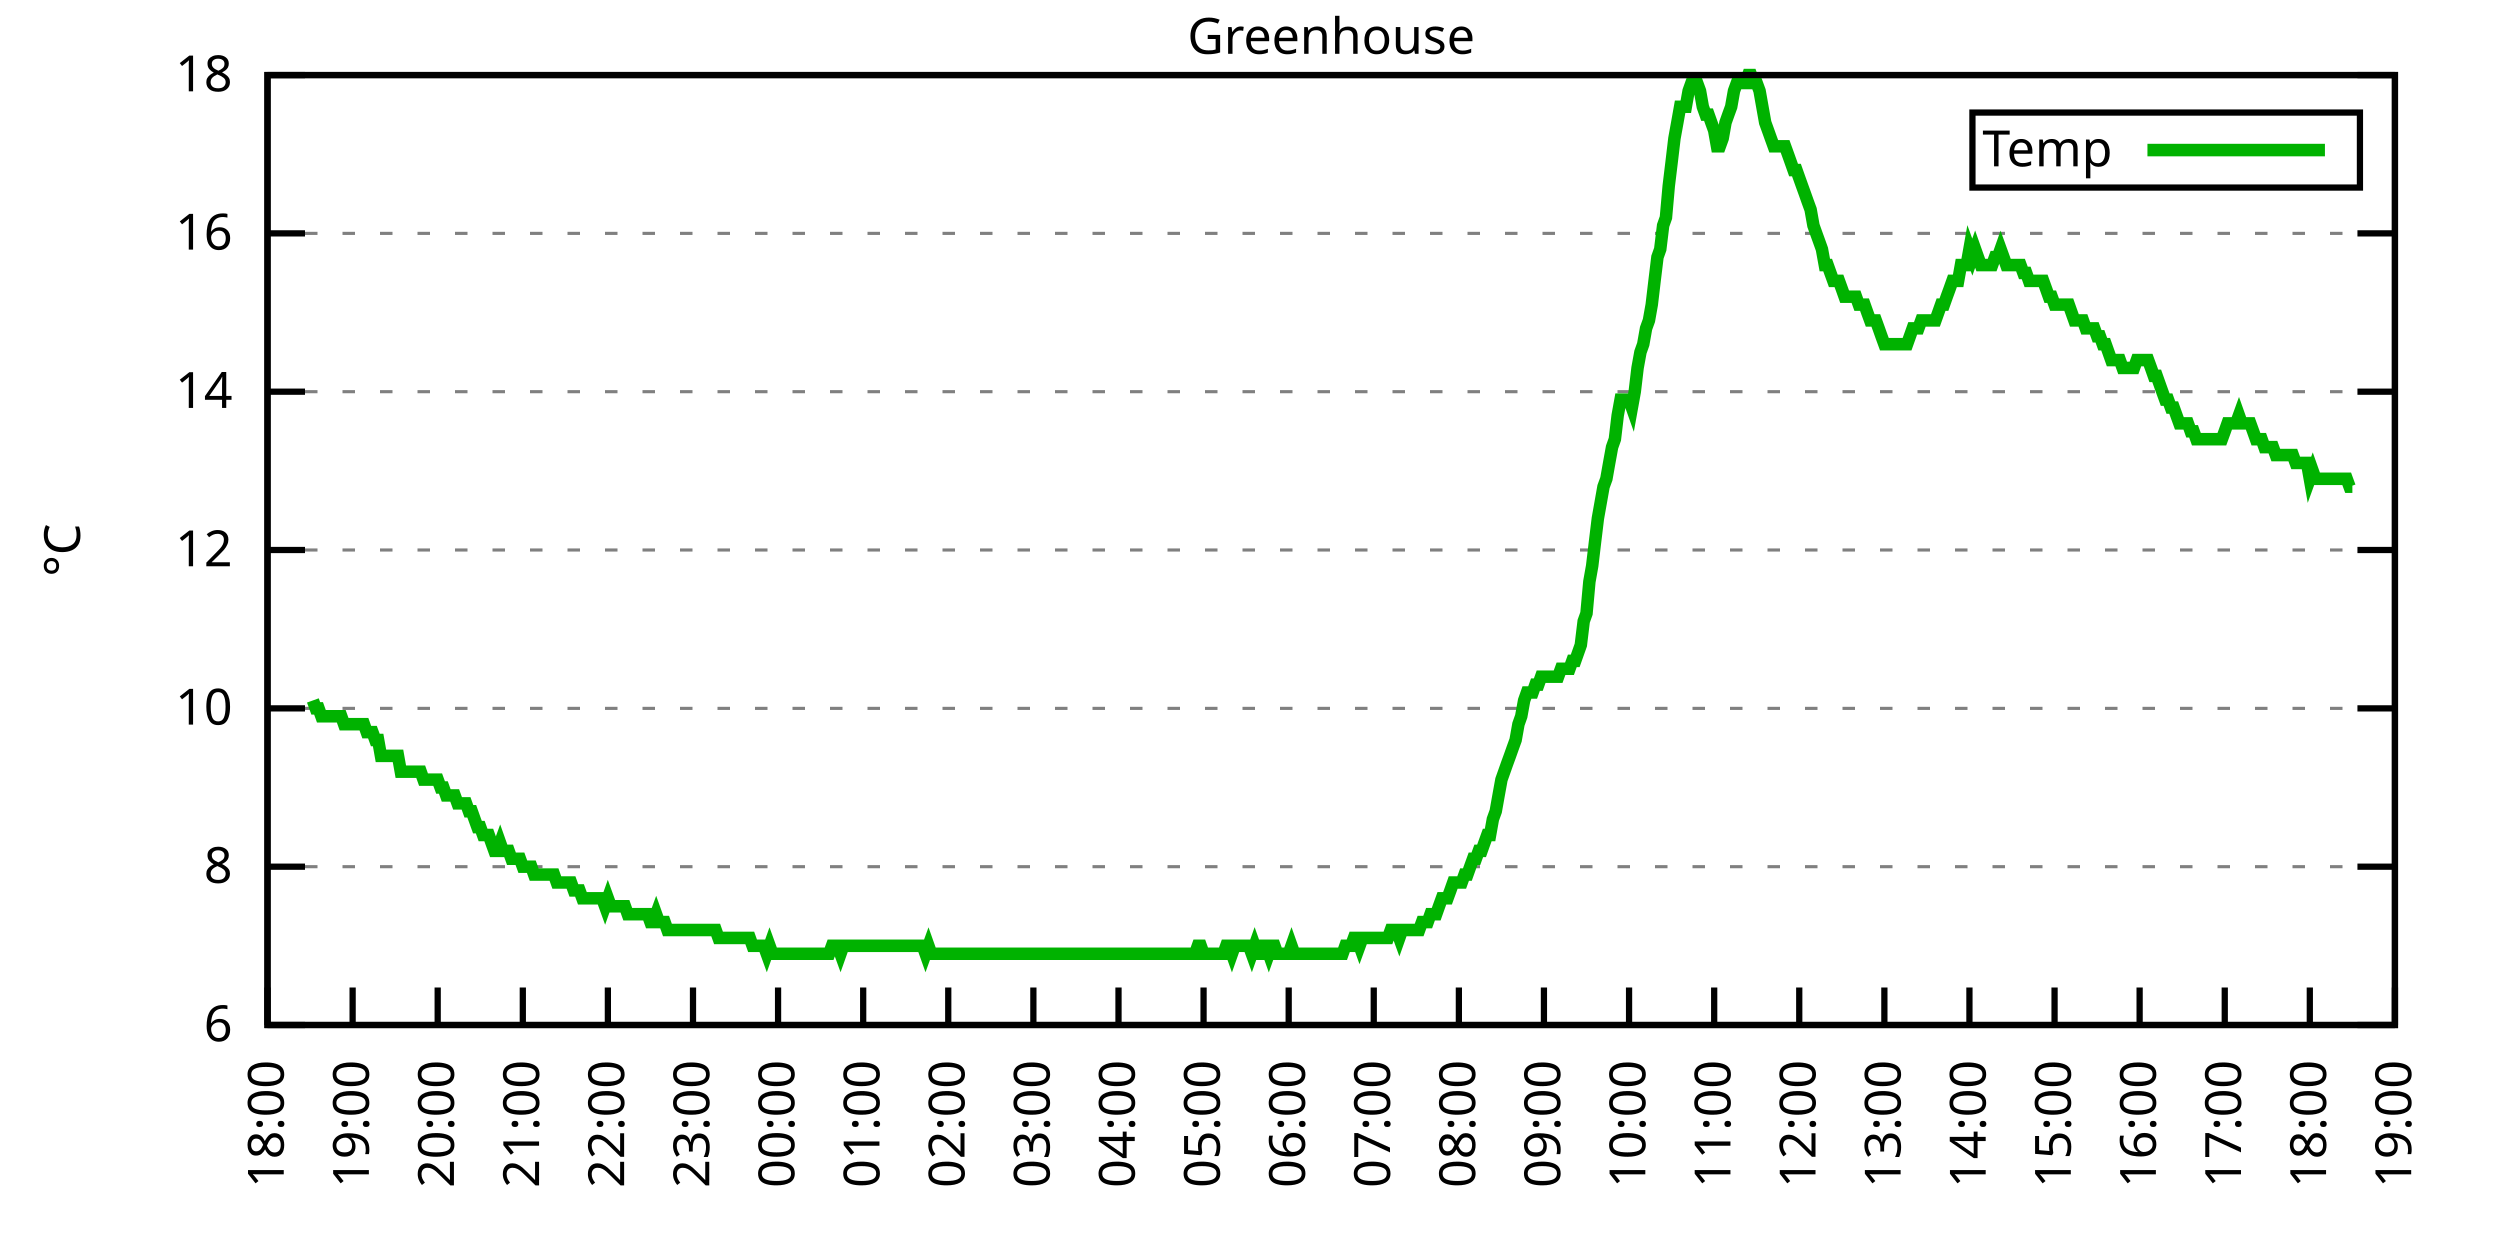
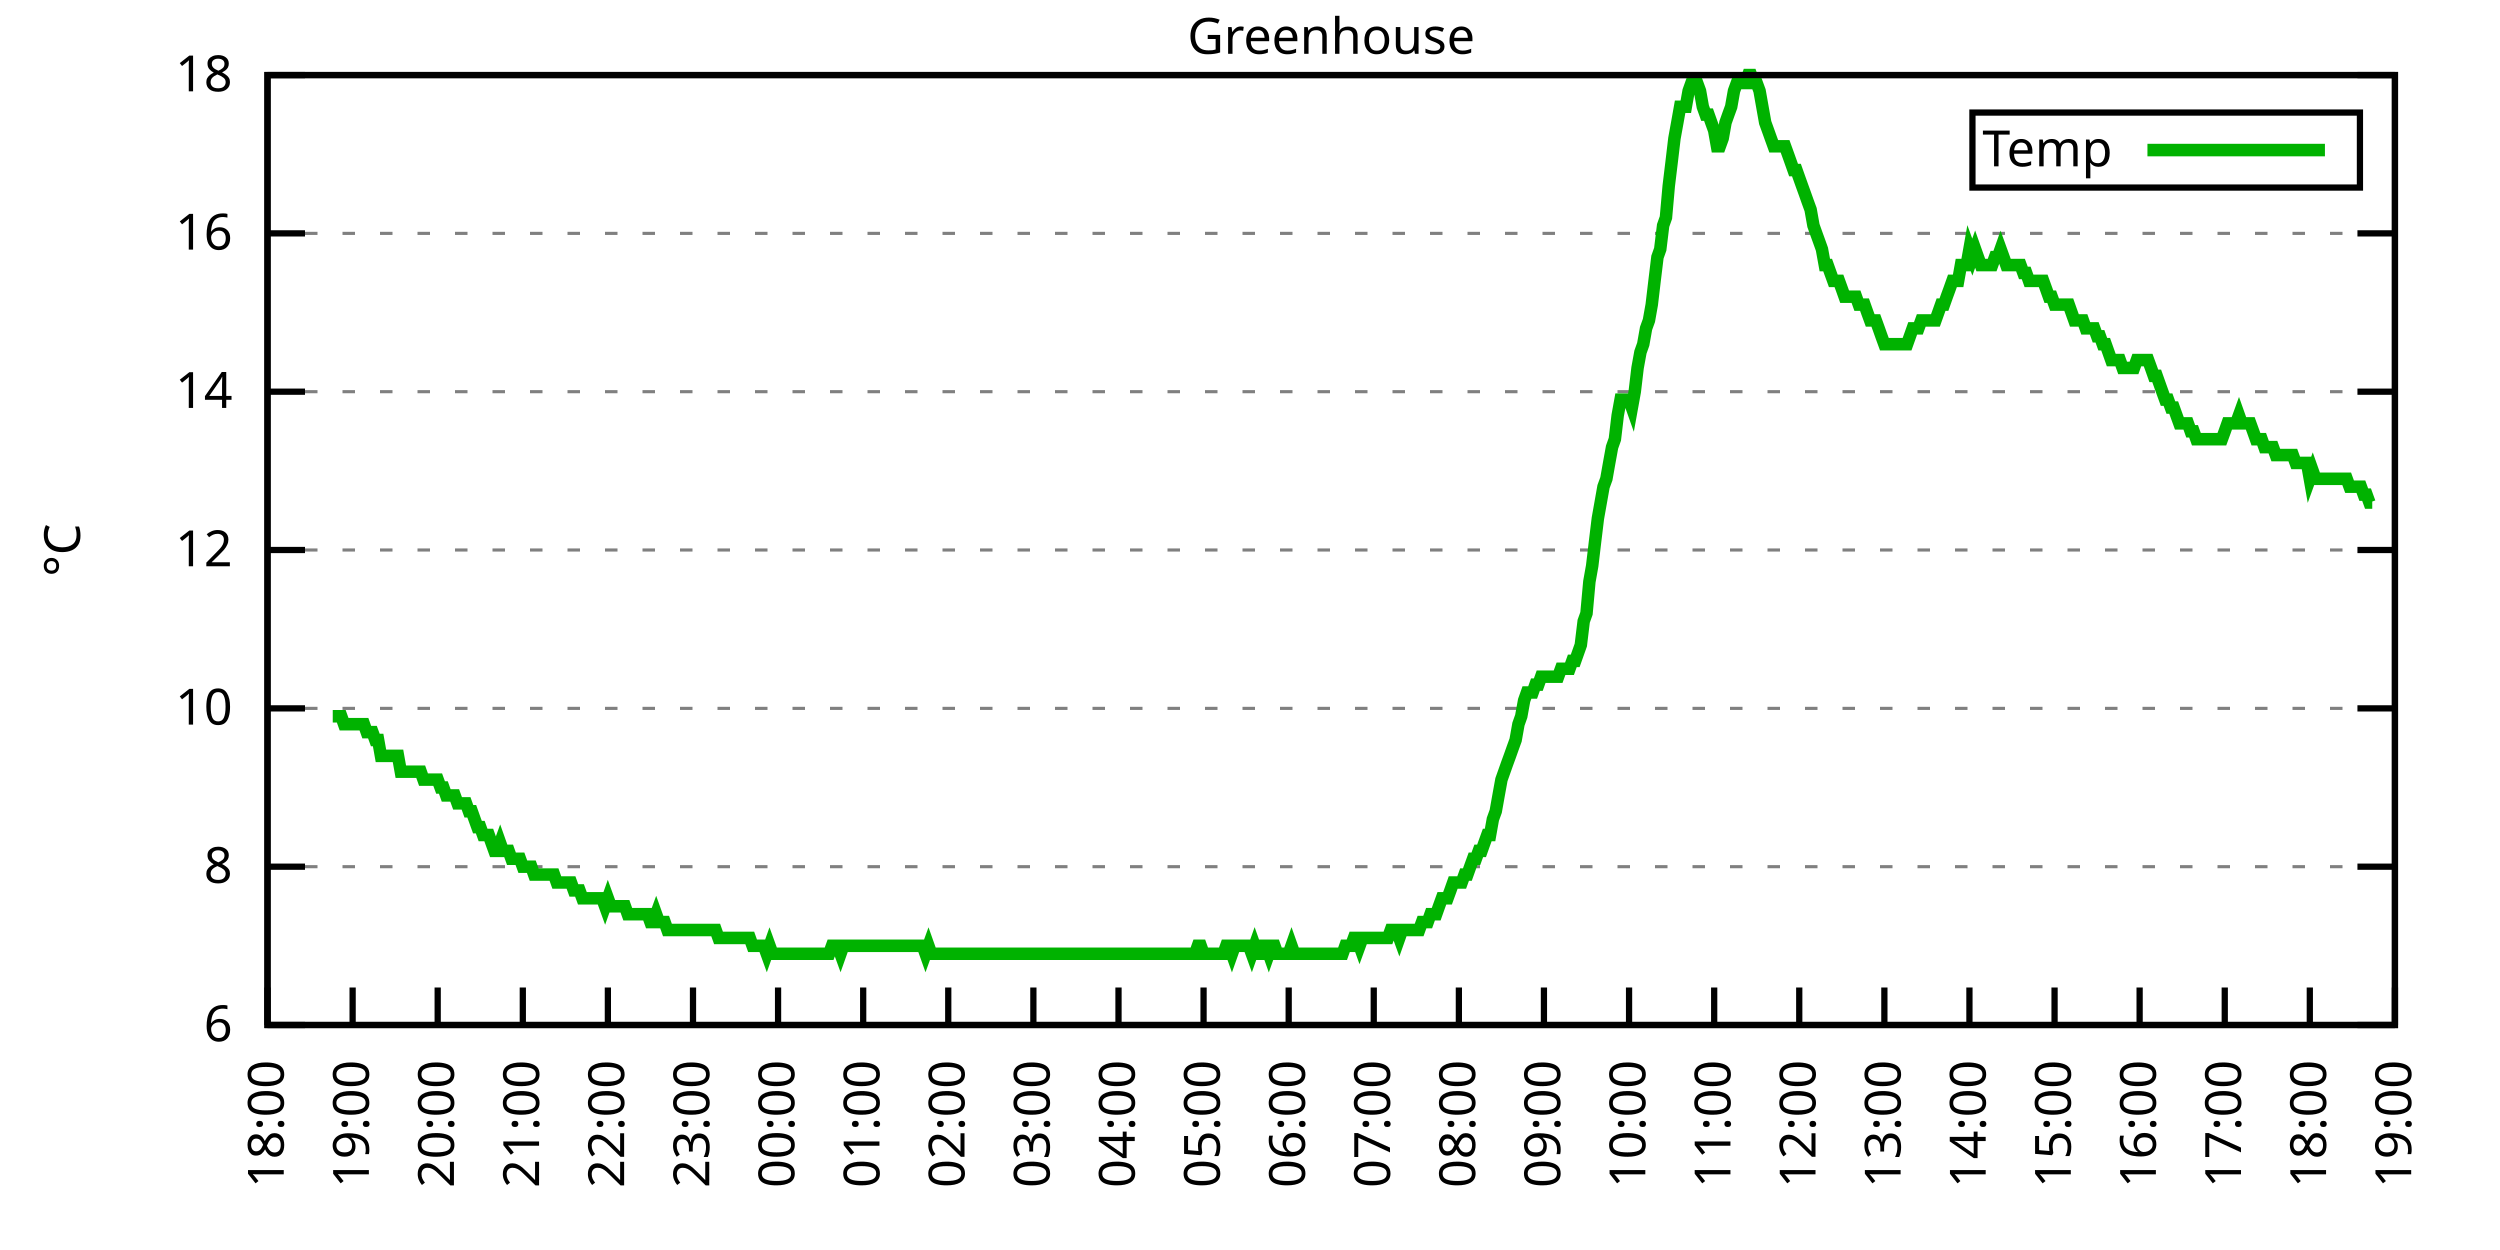
<svg xmlns="http://www.w3.org/2000/svg" xmlns:xlink="http://www.w3.org/1999/xlink" width="400" height="200" viewBox="0 0 400 200">
  <g id="gnuplot_canvas">
    <rect x="0" y="0" width="400" height="200" fill="none" />
    <defs>
      <circle id="gpDot" r="0.5" stroke-width="0.5" stroke="currentColor" />
      <path id="gpPt0" stroke-width="0.333" stroke="currentColor" d="M-1,0 h2 M0,-1 v2" />
      <path id="gpPt1" stroke-width="0.333" stroke="currentColor" d="M-1,-1 L1,1 M1,-1 L-1,1" />
      <path id="gpPt2" stroke-width="0.333" stroke="currentColor" d="M-1,0 L1,0 M0,-1 L0,1 M-1,-1 L1,1 M-1,1 L1,-1" />
      <rect id="gpPt3" stroke-width="0.333" stroke="currentColor" x="-1" y="-1" width="2" height="2" />
      <rect id="gpPt4" stroke-width="0.333" stroke="currentColor" fill="currentColor" x="-1" y="-1" width="2" height="2" />
      <circle id="gpPt5" stroke-width="0.333" stroke="currentColor" cx="0" cy="0" r="1" />
      <use xlink:href="#gpPt5" id="gpPt6" fill="currentColor" stroke="none" />
      <path id="gpPt7" stroke-width="0.333" stroke="currentColor" d="M0,-1.33 L-1.33,0.67 L1.33,0.67 z" />
      <use xlink:href="#gpPt7" id="gpPt8" fill="currentColor" stroke="none" />
      <use xlink:href="#gpPt7" id="gpPt9" stroke="currentColor" transform="rotate(180)" />
      <use xlink:href="#gpPt9" id="gpPt10" fill="currentColor" stroke="none" />
      <use xlink:href="#gpPt3" id="gpPt11" stroke="currentColor" transform="rotate(45)" />
      <use xlink:href="#gpPt11" id="gpPt12" fill="currentColor" stroke="none" />
      <path id="gpPt13" stroke-width="0.333" stroke="currentColor" d="M0,1.330 L1.265,0.411 L0.782,-1.067 L-0.782,-1.076 L-1.265,0.411 z" />
      <use xlink:href="#gpPt13" id="gpPt14" fill="currentColor" stroke="none" />
      <filter id="textbox" filterUnits="objectBoundingBox" x="0" y="0" height="1" width="1">
        <feFlood flood-color="white" flood-opacity="1" result="bgnd" />
        <feComposite in="SourceGraphic" in2="bgnd" operator="atop" />
      </filter>
      <filter id="greybox" filterUnits="objectBoundingBox" x="0" y="0" height="1" width="1">
        <feFlood flood-color="lightgrey" flood-opacity="1" result="grey" />
        <feComposite in="SourceGraphic" in2="grey" operator="atop" />
      </filter>
    </defs>
    <g fill="none" color="white" stroke="currentColor" stroke-width="1.00" stroke-linecap="butt" stroke-linejoin="miter">
</g>
    <g fill="none" color="black" stroke="currentColor" stroke-width="1.00" stroke-linecap="butt" stroke-linejoin="miter">
      <g stroke="none" shape-rendering="crispEdges">
        <polygon fill="rgb(255, 255, 255)" points="42.80,164.00 383.18,164.00 383.18,12.02 42.80,12.02 " />
      </g>
    </g>
    <g fill="none" color="black" stroke="currentColor" stroke-width="1.00" stroke-linecap="butt" stroke-linejoin="miter">
</g>
    <g fill="none" color="black" stroke="black" stroke-width="0.50" stroke-linecap="butt" stroke-linejoin="miter">
</g>
    <g fill="none" color="gray" stroke="currentColor" stroke-width="0.50" stroke-linecap="butt" stroke-linejoin="miter">
      <path stroke="gray" stroke-dasharray="2,4" class="gridline" d="M42.80,164.00 L383.19,164.00  " />
    </g>
    <g fill="none" color="gray" stroke="gray" stroke-width="1.00" stroke-linecap="butt" stroke-linejoin="miter">
</g>
    <g fill="none" color="black" stroke="currentColor" stroke-width="1.00" stroke-linecap="butt" stroke-linejoin="miter">
      <path stroke="black" d="M42.80,164.00 L48.80,164.00 M383.19,164.00 L377.19,164.00  " />
      <g transform="translate(37.20,166.60)" stroke="none" fill="black" font-family="Sans" font-size="8.00" text-anchor="end">
        <text>
          <tspan font-family="Sans"> 6</tspan>
        </text>
      </g>
    </g>
    <g fill="none" color="black" stroke="currentColor" stroke-width="1.00" stroke-linecap="butt" stroke-linejoin="miter">
</g>
    <g fill="none" color="black" stroke="black" stroke-width="0.50" stroke-linecap="butt" stroke-linejoin="miter">
</g>
    <g fill="none" color="gray" stroke="currentColor" stroke-width="0.50" stroke-linecap="butt" stroke-linejoin="miter">
      <path stroke="gray" stroke-dasharray="2,4" class="gridline" d="M42.80,138.67 L383.19,138.67  " />
    </g>
    <g fill="none" color="gray" stroke="gray" stroke-width="1.00" stroke-linecap="butt" stroke-linejoin="miter">
</g>
    <g fill="none" color="black" stroke="currentColor" stroke-width="1.00" stroke-linecap="butt" stroke-linejoin="miter">
      <path stroke="black" d="M42.80,138.67 L48.80,138.67 M383.19,138.67 L377.19,138.67  " />
      <g transform="translate(37.20,141.27)" stroke="none" fill="black" font-family="Sans" font-size="8.00" text-anchor="end">
        <text>
          <tspan font-family="Sans"> 8</tspan>
        </text>
      </g>
    </g>
    <g fill="none" color="black" stroke="currentColor" stroke-width="1.00" stroke-linecap="butt" stroke-linejoin="miter">
</g>
    <g fill="none" color="black" stroke="black" stroke-width="0.50" stroke-linecap="butt" stroke-linejoin="miter">
</g>
    <g fill="none" color="gray" stroke="currentColor" stroke-width="0.50" stroke-linecap="butt" stroke-linejoin="miter">
      <path stroke="gray" stroke-dasharray="2,4" class="gridline" d="M42.80,113.34 L383.19,113.34  " />
    </g>
    <g fill="none" color="gray" stroke="gray" stroke-width="1.00" stroke-linecap="butt" stroke-linejoin="miter">
</g>
    <g fill="none" color="black" stroke="currentColor" stroke-width="1.00" stroke-linecap="butt" stroke-linejoin="miter">
      <path stroke="black" d="M42.80,113.34 L48.80,113.34 M383.19,113.34 L377.19,113.34  " />
      <g transform="translate(37.20,115.94)" stroke="none" fill="black" font-family="Sans" font-size="8.00" text-anchor="end">
        <text>
          <tspan font-family="Sans"> 10</tspan>
        </text>
      </g>
    </g>
    <g fill="none" color="black" stroke="currentColor" stroke-width="1.00" stroke-linecap="butt" stroke-linejoin="miter">
</g>
    <g fill="none" color="black" stroke="black" stroke-width="0.50" stroke-linecap="butt" stroke-linejoin="miter">
</g>
    <g fill="none" color="gray" stroke="currentColor" stroke-width="0.50" stroke-linecap="butt" stroke-linejoin="miter">
      <path stroke="gray" stroke-dasharray="2,4" class="gridline" d="M42.80,88.00 L383.19,88.00  " />
    </g>
    <g fill="none" color="gray" stroke="gray" stroke-width="1.00" stroke-linecap="butt" stroke-linejoin="miter">
</g>
    <g fill="none" color="black" stroke="currentColor" stroke-width="1.00" stroke-linecap="butt" stroke-linejoin="miter">
      <path stroke="black" d="M42.80,88.00 L48.80,88.00 M383.19,88.00 L377.19,88.00  " />
      <g transform="translate(37.20,90.60)" stroke="none" fill="black" font-family="Sans" font-size="8.00" text-anchor="end">
        <text>
          <tspan font-family="Sans"> 12</tspan>
        </text>
      </g>
    </g>
    <g fill="none" color="black" stroke="currentColor" stroke-width="1.00" stroke-linecap="butt" stroke-linejoin="miter">
</g>
    <g fill="none" color="black" stroke="black" stroke-width="0.50" stroke-linecap="butt" stroke-linejoin="miter">
</g>
    <g fill="none" color="gray" stroke="currentColor" stroke-width="0.50" stroke-linecap="butt" stroke-linejoin="miter">
      <path stroke="gray" stroke-dasharray="2,4" class="gridline" d="M42.80,62.67 L383.19,62.67  " />
    </g>
    <g fill="none" color="gray" stroke="gray" stroke-width="1.00" stroke-linecap="butt" stroke-linejoin="miter">
</g>
    <g fill="none" color="black" stroke="currentColor" stroke-width="1.00" stroke-linecap="butt" stroke-linejoin="miter">
      <path stroke="black" d="M42.80,62.67 L48.80,62.67 M383.19,62.67 L377.19,62.67  " />
      <g transform="translate(37.20,65.27)" stroke="none" fill="black" font-family="Sans" font-size="8.00" text-anchor="end">
        <text>
          <tspan font-family="Sans"> 14</tspan>
        </text>
      </g>
    </g>
    <g fill="none" color="black" stroke="currentColor" stroke-width="1.00" stroke-linecap="butt" stroke-linejoin="miter">
</g>
    <g fill="none" color="black" stroke="black" stroke-width="0.50" stroke-linecap="butt" stroke-linejoin="miter">
</g>
    <g fill="none" color="gray" stroke="currentColor" stroke-width="0.50" stroke-linecap="butt" stroke-linejoin="miter">
      <path stroke="gray" stroke-dasharray="2,4" class="gridline" d="M42.80,37.34 L383.19,37.34  " />
    </g>
    <g fill="none" color="gray" stroke="gray" stroke-width="1.00" stroke-linecap="butt" stroke-linejoin="miter">
</g>
    <g fill="none" color="black" stroke="currentColor" stroke-width="1.00" stroke-linecap="butt" stroke-linejoin="miter">
      <path stroke="black" d="M42.80,37.34 L48.80,37.34 M383.19,37.34 L377.19,37.34  " />
      <g transform="translate(37.20,39.94)" stroke="none" fill="black" font-family="Sans" font-size="8.00" text-anchor="end">
        <text>
          <tspan font-family="Sans"> 16</tspan>
        </text>
      </g>
    </g>
    <g fill="none" color="black" stroke="currentColor" stroke-width="1.00" stroke-linecap="butt" stroke-linejoin="miter">
</g>
    <g fill="none" color="black" stroke="black" stroke-width="0.50" stroke-linecap="butt" stroke-linejoin="miter">
</g>
    <g fill="none" color="gray" stroke="currentColor" stroke-width="0.50" stroke-linecap="butt" stroke-linejoin="miter">
      <path stroke="gray" stroke-dasharray="2,4" class="gridline" d="M42.80,12.01 L383.19,12.01  " />
    </g>
    <g fill="none" color="gray" stroke="gray" stroke-width="1.00" stroke-linecap="butt" stroke-linejoin="miter">
</g>
    <g fill="none" color="black" stroke="currentColor" stroke-width="1.00" stroke-linecap="butt" stroke-linejoin="miter">
      <path stroke="black" d="M42.80,12.01 L48.80,12.01 M383.19,12.01 L377.19,12.01  " />
      <g transform="translate(37.20,14.61)" stroke="none" fill="black" font-family="Sans" font-size="8.00" text-anchor="end">
        <text>
          <tspan font-family="Sans"> 18</tspan>
        </text>
      </g>
    </g>
    <g fill="none" color="black" stroke="currentColor" stroke-width="1.00" stroke-linecap="butt" stroke-linejoin="miter">
      <path stroke="black" d="M42.80,164.00 L42.80,158.00  " />
      <g transform="translate(45.40,169.60) rotate(270.00)" stroke="none" fill="black" font-family="Sans" font-size="8.00" text-anchor="end">
        <text>
          <tspan font-family="Sans">18:00</tspan>
        </text>
      </g>
    </g>
    <g fill="none" color="black" stroke="currentColor" stroke-width="1.00" stroke-linecap="butt" stroke-linejoin="miter">
      <path stroke="black" d="M56.42,164.00 L56.42,158.00  " />
      <g transform="translate(59.02,169.60) rotate(270.00)" stroke="none" fill="black" font-family="Sans" font-size="8.00" text-anchor="end">
        <text>
          <tspan font-family="Sans">19:00</tspan>
        </text>
      </g>
    </g>
    <g fill="none" color="black" stroke="currentColor" stroke-width="1.00" stroke-linecap="butt" stroke-linejoin="miter">
      <path stroke="black" d="M70.03,164.00 L70.03,158.00  " />
      <g transform="translate(72.63,169.60) rotate(270.00)" stroke="none" fill="black" font-family="Sans" font-size="8.00" text-anchor="end">
        <text>
          <tspan font-family="Sans">20:00</tspan>
        </text>
      </g>
    </g>
    <g fill="none" color="black" stroke="currentColor" stroke-width="1.00" stroke-linecap="butt" stroke-linejoin="miter">
      <path stroke="black" d="M83.65,164.00 L83.65,158.00  " />
      <g transform="translate(86.25,169.60) rotate(270.00)" stroke="none" fill="black" font-family="Sans" font-size="8.00" text-anchor="end">
        <text>
          <tspan font-family="Sans">21:00</tspan>
        </text>
      </g>
    </g>
    <g fill="none" color="black" stroke="currentColor" stroke-width="1.00" stroke-linecap="butt" stroke-linejoin="miter">
      <path stroke="black" d="M97.26,164.00 L97.26,158.00  " />
      <g transform="translate(99.86,169.60) rotate(270.00)" stroke="none" fill="black" font-family="Sans" font-size="8.00" text-anchor="end">
        <text>
          <tspan font-family="Sans">22:00</tspan>
        </text>
      </g>
    </g>
    <g fill="none" color="black" stroke="currentColor" stroke-width="1.00" stroke-linecap="butt" stroke-linejoin="miter">
      <path stroke="black" d="M110.88,164.00 L110.88,158.00  " />
      <g transform="translate(113.48,169.60) rotate(270.00)" stroke="none" fill="black" font-family="Sans" font-size="8.00" text-anchor="end">
        <text>
          <tspan font-family="Sans">23:00</tspan>
        </text>
      </g>
    </g>
    <g fill="none" color="black" stroke="currentColor" stroke-width="1.00" stroke-linecap="butt" stroke-linejoin="miter">
      <path stroke="black" d="M124.49,164.00 L124.49,158.00  " />
      <g transform="translate(127.09,169.60) rotate(270.00)" stroke="none" fill="black" font-family="Sans" font-size="8.00" text-anchor="end">
        <text>
          <tspan font-family="Sans">00:00</tspan>
        </text>
      </g>
    </g>
    <g fill="none" color="black" stroke="currentColor" stroke-width="1.00" stroke-linecap="butt" stroke-linejoin="miter">
      <path stroke="black" d="M138.11,164.00 L138.11,158.00  " />
      <g transform="translate(140.71,169.60) rotate(270.00)" stroke="none" fill="black" font-family="Sans" font-size="8.00" text-anchor="end">
        <text>
          <tspan font-family="Sans">01:00</tspan>
        </text>
      </g>
    </g>
    <g fill="none" color="black" stroke="currentColor" stroke-width="1.00" stroke-linecap="butt" stroke-linejoin="miter">
      <path stroke="black" d="M151.72,164.00 L151.72,158.00  " />
      <g transform="translate(154.32,169.60) rotate(270.00)" stroke="none" fill="black" font-family="Sans" font-size="8.00" text-anchor="end">
        <text>
          <tspan font-family="Sans">02:00</tspan>
        </text>
      </g>
    </g>
    <g fill="none" color="black" stroke="currentColor" stroke-width="1.00" stroke-linecap="butt" stroke-linejoin="miter">
      <path stroke="black" d="M165.34,164.00 L165.34,158.00  " />
      <g transform="translate(167.94,169.60) rotate(270.00)" stroke="none" fill="black" font-family="Sans" font-size="8.00" text-anchor="end">
        <text>
          <tspan font-family="Sans">03:00</tspan>
        </text>
      </g>
    </g>
    <g fill="none" color="black" stroke="currentColor" stroke-width="1.00" stroke-linecap="butt" stroke-linejoin="miter">
      <path stroke="black" d="M178.96,164.00 L178.96,158.00  " />
      <g transform="translate(181.56,169.60) rotate(270.00)" stroke="none" fill="black" font-family="Sans" font-size="8.00" text-anchor="end">
        <text>
          <tspan font-family="Sans">04:00</tspan>
        </text>
      </g>
    </g>
    <g fill="none" color="black" stroke="currentColor" stroke-width="1.00" stroke-linecap="butt" stroke-linejoin="miter">
      <path stroke="black" d="M192.57,164.00 L192.57,158.00  " />
      <g transform="translate(195.17,169.60) rotate(270.00)" stroke="none" fill="black" font-family="Sans" font-size="8.00" text-anchor="end">
        <text>
          <tspan font-family="Sans">05:00</tspan>
        </text>
      </g>
    </g>
    <g fill="none" color="black" stroke="currentColor" stroke-width="1.00" stroke-linecap="butt" stroke-linejoin="miter">
      <path stroke="black" d="M206.19,164.00 L206.19,158.00  " />
      <g transform="translate(208.79,169.60) rotate(270.00)" stroke="none" fill="black" font-family="Sans" font-size="8.00" text-anchor="end">
        <text>
          <tspan font-family="Sans">06:00</tspan>
        </text>
      </g>
    </g>
    <g fill="none" color="black" stroke="currentColor" stroke-width="1.00" stroke-linecap="butt" stroke-linejoin="miter">
      <path stroke="black" d="M219.80,164.00 L219.80,158.00  " />
      <g transform="translate(222.40,169.60) rotate(270.00)" stroke="none" fill="black" font-family="Sans" font-size="8.00" text-anchor="end">
        <text>
          <tspan font-family="Sans">07:00</tspan>
        </text>
      </g>
    </g>
    <g fill="none" color="black" stroke="currentColor" stroke-width="1.00" stroke-linecap="butt" stroke-linejoin="miter">
      <path stroke="black" d="M233.42,164.00 L233.42,158.00  " />
      <g transform="translate(236.02,169.60) rotate(270.00)" stroke="none" fill="black" font-family="Sans" font-size="8.00" text-anchor="end">
        <text>
          <tspan font-family="Sans">08:00</tspan>
        </text>
      </g>
    </g>
    <g fill="none" color="black" stroke="currentColor" stroke-width="1.00" stroke-linecap="butt" stroke-linejoin="miter">
      <path stroke="black" d="M247.03,164.00 L247.03,158.00  " />
      <g transform="translate(249.63,169.60) rotate(270.00)" stroke="none" fill="black" font-family="Sans" font-size="8.00" text-anchor="end">
        <text>
          <tspan font-family="Sans">09:00</tspan>
        </text>
      </g>
    </g>
    <g fill="none" color="black" stroke="currentColor" stroke-width="1.00" stroke-linecap="butt" stroke-linejoin="miter">
      <path stroke="black" d="M260.65,164.00 L260.65,158.00  " />
      <g transform="translate(263.25,169.60) rotate(270.00)" stroke="none" fill="black" font-family="Sans" font-size="8.00" text-anchor="end">
        <text>
          <tspan font-family="Sans">10:00</tspan>
        </text>
      </g>
    </g>
    <g fill="none" color="black" stroke="currentColor" stroke-width="1.00" stroke-linecap="butt" stroke-linejoin="miter">
      <path stroke="black" d="M274.27,164.00 L274.27,158.00  " />
      <g transform="translate(276.87,169.60) rotate(270.00)" stroke="none" fill="black" font-family="Sans" font-size="8.00" text-anchor="end">
        <text>
          <tspan font-family="Sans">11:00</tspan>
        </text>
      </g>
    </g>
    <g fill="none" color="black" stroke="currentColor" stroke-width="1.00" stroke-linecap="butt" stroke-linejoin="miter">
      <path stroke="black" d="M287.88,164.00 L287.88,158.00  " />
      <g transform="translate(290.48,169.60) rotate(270.00)" stroke="none" fill="black" font-family="Sans" font-size="8.00" text-anchor="end">
        <text>
          <tspan font-family="Sans">12:00</tspan>
        </text>
      </g>
    </g>
    <g fill="none" color="black" stroke="currentColor" stroke-width="1.00" stroke-linecap="butt" stroke-linejoin="miter">
      <path stroke="black" d="M301.50,164.00 L301.50,158.00  " />
      <g transform="translate(304.10,169.60) rotate(270.00)" stroke="none" fill="black" font-family="Sans" font-size="8.00" text-anchor="end">
        <text>
          <tspan font-family="Sans">13:00</tspan>
        </text>
      </g>
    </g>
    <g fill="none" color="black" stroke="currentColor" stroke-width="1.00" stroke-linecap="butt" stroke-linejoin="miter">
      <path stroke="black" d="M315.11,164.00 L315.11,158.00  " />
      <g transform="translate(317.71,169.60) rotate(270.00)" stroke="none" fill="black" font-family="Sans" font-size="8.00" text-anchor="end">
        <text>
          <tspan font-family="Sans">14:00</tspan>
        </text>
      </g>
    </g>
    <g fill="none" color="black" stroke="currentColor" stroke-width="1.00" stroke-linecap="butt" stroke-linejoin="miter">
      <path stroke="black" d="M328.73,164.00 L328.73,158.00  " />
      <g transform="translate(331.33,169.60) rotate(270.00)" stroke="none" fill="black" font-family="Sans" font-size="8.00" text-anchor="end">
        <text>
          <tspan font-family="Sans">15:00</tspan>
        </text>
      </g>
    </g>
    <g fill="none" color="black" stroke="currentColor" stroke-width="1.00" stroke-linecap="butt" stroke-linejoin="miter">
      <path stroke="black" d="M342.34,164.00 L342.34,158.00  " />
      <g transform="translate(344.94,169.60) rotate(270.00)" stroke="none" fill="black" font-family="Sans" font-size="8.00" text-anchor="end">
        <text>
          <tspan font-family="Sans">16:00</tspan>
        </text>
      </g>
    </g>
    <g fill="none" color="black" stroke="currentColor" stroke-width="1.00" stroke-linecap="butt" stroke-linejoin="miter">
      <path stroke="black" d="M355.96,164.00 L355.96,158.00  " />
      <g transform="translate(358.56,169.60) rotate(270.00)" stroke="none" fill="black" font-family="Sans" font-size="8.00" text-anchor="end">
        <text>
          <tspan font-family="Sans">17:00</tspan>
        </text>
      </g>
    </g>
    <g fill="none" color="black" stroke="currentColor" stroke-width="1.00" stroke-linecap="butt" stroke-linejoin="miter">
      <path stroke="black" d="M369.57,164.00 L369.57,158.00  " />
      <g transform="translate(372.17,169.60) rotate(270.00)" stroke="none" fill="black" font-family="Sans" font-size="8.00" text-anchor="end">
        <text>
          <tspan font-family="Sans">18:00</tspan>
        </text>
      </g>
    </g>
    <g fill="none" color="black" stroke="currentColor" stroke-width="1.00" stroke-linecap="butt" stroke-linejoin="miter">
      <path stroke="black" d="M383.19,164.00 L383.19,158.00  " />
      <g transform="translate(385.79,169.60) rotate(270.00)" stroke="none" fill="black" font-family="Sans" font-size="8.00" text-anchor="end">
        <text>
          <tspan font-family="Sans">19:00</tspan>
        </text>
      </g>
    </g>
    <g fill="none" color="black" stroke="currentColor" stroke-width="1.00" stroke-linecap="butt" stroke-linejoin="miter">
</g>
    <g fill="none" color="black" stroke="currentColor" stroke-width="1.00" stroke-linecap="butt" stroke-linejoin="miter">
      <path stroke="black" d="M42.80,12.01 L42.80,164.00 L383.19,164.00 L383.19,12.01 L42.80,12.01 Z  " />
    </g>
    <g fill="none" color="black" stroke="currentColor" stroke-width="1.00" stroke-linecap="butt" stroke-linejoin="miter">
</g>
    <g fill="none" color="black" stroke="currentColor" stroke-width="1.00" stroke-linecap="butt" stroke-linejoin="miter">
      <path stroke="black" d="M315.59,30.01 L315.59,18.01 L377.59,18.01 L377.59,30.01 L315.59,30.01 Z  " />
    </g>
    <g id="Greenhouse_plot_1">
      <g fill="none" color="white" stroke="black" stroke-width="2.00" stroke-linecap="butt" stroke-linejoin="miter">
</g>
      <g fill="none" color="black" stroke="currentColor" stroke-width="2.00" stroke-linecap="butt" stroke-linejoin="miter">
        <g transform="translate(337.99,26.61)" stroke="none" fill="black" font-family="Sans" font-size="8.00" text-anchor="end">
          <text>
            <tspan font-family="Sans">Temp</tspan>
          </text>
        </g>
      </g>
      <g fill="none" color="black" stroke="currentColor" stroke-width="2.00" stroke-linecap="butt" stroke-linejoin="miter">
-         <path stroke="rgb(  0, 178,   0)" d="M343.59,24.01 L371.99,24.01 M50.06,112.07 L50.52,113.34 L50.97,113.34 L51.42,114.60 L51.88,114.60 L52.33,114.60   L52.78,114.60 L53.24,114.60 L53.69,114.60 L54.15,114.60 L54.60,114.60 L55.05,115.87 L55.51,115.87 L55.96,115.87   L56.42,115.87 L56.87,115.87 L57.32,115.87 L57.78,115.87 L58.23,115.87 L58.68,117.14 L59.14,117.14 L59.59,117.14   L60.05,118.40 L60.50,118.40 L60.95,120.94 L61.41,120.94 L61.86,120.94 L62.32,120.94 L62.77,120.94 L63.22,120.94   L63.68,120.94 L64.13,123.47 L64.58,123.47 L65.04,123.47 L65.49,123.47 L65.95,123.47 L66.40,123.47 L66.85,123.47   L67.31,123.47 L67.76,124.74 L68.22,124.74 L68.67,124.74 L69.12,124.74 L69.58,124.74 L70.03,124.74 L70.49,126.00   L70.94,126.00 L71.39,127.27 L71.85,127.27 L72.30,127.27 L72.75,127.27 L73.21,128.54 L73.66,128.54 L74.12,128.54   L74.57,128.54 L75.02,129.80 L75.48,129.80 L75.93,131.07 L76.39,132.34 L76.84,132.34 L77.29,133.60 L77.75,133.60   L78.20,133.60 L78.65,134.87 L79.11,136.14 L79.56,136.14 L80.02,134.87 L80.47,136.14 L80.92,136.14 L81.38,136.14   L81.83,137.40 L82.29,137.40 L82.74,137.40 L83.19,137.40 L83.65,138.67 L84.10,138.67 L84.55,138.67 L85.01,138.67   L85.46,139.93 L85.92,139.93 L86.37,139.93 L86.82,139.93 L87.28,139.93 L87.73,139.93 L88.19,139.93 L88.64,139.93   L89.09,141.20 L89.55,141.20 L90.00,141.20 L90.45,141.20 L90.91,141.20 L91.36,141.20 L91.82,142.47 L92.27,142.47   L92.72,142.47 L93.18,143.73 L93.63,143.73 L94.09,143.73 L94.54,143.73 L94.99,143.73 L95.45,143.73 L95.90,143.73   L96.35,143.73 L96.81,145.00 L97.26,143.73 L97.72,145.00 L98.17,145.00 L98.62,145.00 L99.08,145.00 L99.53,145.00   L99.99,145.00 L100.44,146.27 L100.89,146.27 L101.35,146.27 L101.80,146.27 L102.25,146.27 L102.71,146.27 L103.16,146.27   L103.62,146.27 L104.07,147.53 L104.52,147.53 L104.98,146.27 L105.43,147.53 L105.89,147.53 L106.34,147.53 L106.79,148.80   L107.25,148.80 L107.70,148.80 L108.15,148.80 L108.61,148.80 L109.06,148.80 L109.52,148.80 L109.97,148.80 L110.42,148.80   L110.88,148.80 L111.33,148.80 L111.79,148.80 L112.24,148.80 L112.69,148.80 L113.15,148.80 L113.60,148.80 L114.05,148.80   L114.51,148.80 L114.96,150.07 L115.42,150.07 L115.87,150.07 L116.32,150.07 L116.78,150.07 L117.23,150.07 L117.69,150.07   L118.14,150.07 L118.59,150.07 L119.05,150.07 L119.50,150.07 L119.96,150.07 L120.41,151.33 L120.86,151.33 L121.32,151.33   L121.77,151.33 L122.22,151.33 L122.68,152.60 L123.13,151.33 L123.59,152.60 L124.04,152.60 L124.49,152.60 L124.95,152.60   L125.40,152.60 L125.86,152.60 L126.31,152.60 L126.76,152.60 L127.22,152.60 L127.67,152.60 L128.12,152.60 L128.58,152.60   L129.03,152.60 L129.49,152.60 L129.94,152.60 L130.39,152.60 L130.85,152.60 L131.30,152.60 L131.76,152.60 L132.21,152.60   L132.66,152.60 L133.12,151.33 L133.57,151.33 L134.02,151.33 L134.48,152.60 L134.93,151.33 L135.39,151.33 L135.84,151.33   L136.29,151.33 L136.75,151.33 L137.20,151.33 L137.66,151.33 L138.11,151.33 L138.56,151.33 L139.02,151.33 L139.47,151.33   L139.92,151.33 L140.38,151.33 L140.83,151.33 L141.29,151.33 L141.74,151.33 L142.19,151.33 L142.65,151.33 L143.10,151.33   L143.56,151.33 L144.01,151.33 L144.46,151.33 L144.92,151.33 L145.37,151.33 L145.82,151.33 L146.28,151.33 L146.73,151.33   L147.19,151.33 L147.64,151.33 L148.09,152.60 L148.55,151.33 L149.00,152.60 L149.46,152.60 L149.91,152.60 L150.36,152.60   L150.82,152.60 L151.27,152.60 L151.72,152.60 L152.18,152.60 L152.63,152.60 L153.09,152.60 L153.54,152.60 L153.99,152.60   L154.45,152.60 L154.90,152.60 L155.36,152.60 L155.81,152.60 L156.26,152.60 L156.72,152.60 L157.17,152.60 L157.62,152.60   L158.08,152.60 L158.53,152.60 L158.99,152.60 L159.44,152.60 L159.89,152.60 L160.35,152.60 L160.80,152.60 L161.26,152.60   L161.71,152.60 L162.16,152.60 L162.62,152.60 L163.07,152.60 L163.52,152.60 L163.98,152.60 L164.43,152.60 L164.89,152.60   L165.34,152.60 L165.79,152.60 L166.25,152.60 L166.70,152.60 L167.16,152.60 L167.61,152.60 L168.06,152.60 L168.52,152.60   L168.97,152.60 L169.43,152.60 L169.88,152.60 L170.33,152.60 L170.79,152.60 L171.24,152.60 L171.69,152.60 L172.15,152.60   L172.60,152.60 L173.06,152.60 L173.51,152.60 L173.96,152.60 L174.42,152.60 L174.87,152.60 L175.33,152.60 L175.78,152.60   L176.23,152.60 L176.69,152.60 L177.14,152.60 L177.59,152.60 L178.05,152.60 L178.50,152.60 L178.96,152.60 L179.41,152.60   L179.86,152.60 L180.32,152.60 L180.77,152.60 L181.23,152.60 L181.68,152.60 L182.13,152.60 L182.59,152.60 L183.04,152.60   L183.49,152.60 L183.95,152.60 L184.40,152.60 L184.86,152.60 L185.31,152.60 L185.76,152.60 L186.22,152.60 L186.67,152.60   L187.13,152.60 L187.58,152.60 L188.03,152.60 L188.49,152.60 L188.94,152.60 L189.39,152.60 L189.85,152.60 L190.30,152.60   L190.76,152.60 L191.21,152.60 L191.66,151.33 L192.12,151.33 L192.57,152.60 L193.03,152.60 L193.48,152.60 L193.93,152.60   L194.39,152.60 L194.84,152.60 L195.29,152.60 L195.75,152.60 L196.20,151.33 L196.66,151.33 L197.11,152.60 L197.56,151.33   L198.02,151.33 L198.47,151.33 L198.93,151.33 L199.38,151.33 L199.83,151.33 L200.29,152.60 L200.74,151.33 L201.19,152.60   L201.65,152.60 L202.10,151.33 L202.56,151.33 L203.01,152.60 L203.46,151.33 L203.92,151.33 L204.37,152.60 L204.83,152.60   L205.28,152.60 L205.73,152.60 L206.19,152.60 L206.64,151.33 L207.09,152.60 L207.55,152.60 L208.00,152.60 L208.46,152.60   L208.91,152.60 L209.36,152.60 L209.82,152.60 L210.27,152.60 L210.73,152.60 L211.18,152.60 L211.63,152.60 L212.09,152.60   L212.54,152.60 L213.00,152.60 L213.45,152.60 L213.90,152.60 L214.36,152.60 L214.81,152.60 L215.26,151.33 L215.72,151.33   L216.17,151.33 L216.63,150.07 L217.08,150.07 L217.53,151.33 L217.99,150.07 L218.44,150.07 L218.90,150.07 L219.35,150.07   L219.80,150.07 L220.26,150.07 L220.71,150.07 L221.16,150.07 L221.62,150.07 L222.07,150.07 L222.53,148.80 L222.98,148.80   L223.43,148.80 L223.89,150.07 L224.34,148.80 L224.80,148.80 L225.25,148.80 L225.70,148.80 L226.16,148.80 L226.61,148.80   L227.06,148.80 L227.52,147.53 L227.97,147.53 L228.43,147.53 L228.88,146.27 L229.33,146.27 L229.79,146.27 L230.24,145.00   L230.70,143.73 L231.15,143.73 L231.60,143.73 L232.06,142.47 L232.51,141.20 L232.96,141.20 L233.42,141.20 L233.87,141.20   L234.33,139.93 L234.78,139.93 L235.23,138.67 L235.69,137.40 L236.14,137.40 L236.60,136.14 L237.05,136.14 L237.50,134.87   L237.96,133.60 L238.41,133.60 L238.86,131.07 L239.32,129.80 L239.77,127.27 L240.23,124.74 L240.68,123.47 L241.13,122.20   L241.59,120.94 L242.04,119.67 L242.50,118.40 L242.95,115.87 L243.40,114.60 L243.86,112.07 L244.31,110.80 L244.76,110.80   L245.22,110.80 L245.67,109.54 L246.13,109.54 L246.58,108.27 L247.03,108.27 L247.49,108.27 L247.94,108.27 L248.40,108.27   L248.85,108.27 L249.30,108.27 L249.76,107.00 L250.21,107.00 L250.66,107.00 L251.12,107.00 L251.57,105.74 L252.03,105.74   L252.48,104.47 L252.93,103.20 L253.39,99.40 L253.84,98.14 L254.30,93.07 L254.75,90.54 L255.20,86.74 L255.66,82.94   L256.11,80.41 L256.56,77.87 L257.02,76.61 L257.47,74.07 L257.93,71.54 L258.38,70.27 L258.83,66.47 L259.29,63.94   L259.74,63.94 L260.20,63.94 L260.65,63.94 L261.10,65.21 L261.56,62.67 L262.01,58.87 L262.47,56.34 L262.92,55.07   L263.37,52.54 L263.83,51.27 L264.28,48.74 L264.73,44.94 L265.19,41.14 L265.64,39.87 L266.10,36.08 L266.55,34.81   L267.00,29.74 L267.46,25.94 L267.91,22.14 L268.37,19.61 L268.82,17.08 L269.27,17.08 L269.73,17.08 L270.18,14.54   L270.63,13.28 L271.09,13.28 L271.54,13.28 L272.00,14.54 L272.45,17.08 L272.90,18.34 L273.36,18.34 L273.81,19.61   L274.27,20.88 L274.72,23.41 L275.17,23.41 L275.63,22.14 L276.08,19.61 L276.53,18.34 L276.99,17.08 L277.44,14.54   L277.90,13.28 L278.35,13.28 L278.80,13.28 L279.26,13.28 L279.71,12.01 L280.17,12.01 L280.62,13.28 L281.07,13.28   L281.53,14.54 L281.98,17.08 L282.43,19.61 L282.89,20.88 L283.34,22.14 L283.80,23.41 L284.25,23.41 L284.70,23.41   L285.16,23.41 L285.61,23.41 L286.07,24.68 L286.52,25.94 L286.97,27.21 L287.43,27.21 L287.88,28.48 L288.33,29.74   L288.79,31.01 L289.24,32.28 L289.70,33.54 L290.15,36.08 L290.60,37.34 L291.06,38.61 L291.51,39.87 L291.97,42.41   L292.42,42.41 L292.87,43.67 L293.33,44.94 L293.78,44.94 L294.23,44.94 L294.69,46.21 L295.14,47.47 L295.60,47.47   L296.05,47.47 L296.50,47.47 L296.96,47.47 L297.41,48.74 L297.87,48.74 L298.32,48.74 L298.77,50.01 L299.23,51.27   L299.68,51.27 L300.13,51.27 L300.59,52.54 L301.04,53.81 L301.50,55.07 L301.95,55.07 L302.40,55.07 L302.86,55.07   L303.31,55.07 L303.77,55.07 L304.22,55.07 L304.67,55.07 L305.13,55.07 L305.58,53.81 L306.03,52.54 L306.49,52.54   L306.94,52.54 L307.40,51.27 L307.85,51.27 L308.30,51.27 L308.76,51.27 L309.21,51.27 L309.67,51.27 L310.12,50.01   L310.57,48.74 L311.03,48.74 L311.48,47.47 L311.94,46.21 L312.39,44.94 L312.84,44.94 L313.30,44.94 L313.75,42.41   L314.20,42.41 L314.66,42.41 L315.11,39.87 L315.57,41.14 L316.02,39.87 L316.47,41.14 L316.93,42.41 L317.38,42.41   L317.84,42.41 L318.29,42.41 L318.74,42.41 L319.20,41.14 L319.65,41.14 L320.10,39.87 L320.56,41.14 L321.01,42.41   L321.47,42.41 L321.92,42.41 L322.37,42.41 L322.83,42.41 L323.28,42.41 L323.74,43.67 L324.19,43.67 L324.64,44.94   L325.10,44.94 L325.55,44.94 L326.00,44.94 L326.46,44.94 L326.91,44.94 L327.37,46.21 L327.82,47.47 L328.27,47.47   L328.73,48.74 L329.18,48.74 L329.64,48.74 L330.09,48.74 L330.54,48.74 L331.00,48.74 L331.45,50.01 L331.90,51.27   L332.36,51.27 L332.81,51.27 L333.27,51.27 L333.72,52.54 L334.17,52.54 L334.63,52.54 L335.08,52.54 L335.54,53.81   L335.99,53.81 L336.44,55.07 L336.90,55.07 L337.35,56.34 L337.80,57.61 L338.26,57.61 L338.71,57.61 L339.17,57.61   L339.62,58.87 L340.07,58.87 L340.53,58.87 L340.98,58.87 L341.44,58.87 L341.89,57.61 L342.34,57.61 L342.80,57.61   L343.25,57.61 L343.70,57.61 L344.16,58.87 L344.61,60.14 L345.07,60.14 L345.52,61.41 L345.97,62.67 L346.43,63.94   L346.88,63.94 L347.34,65.21 L347.79,65.21 L348.24,66.47 L348.70,67.74 L349.15,67.74 L349.60,67.74 L350.06,67.74   L350.51,69.01 L350.97,69.01 L351.42,70.27 L351.87,70.27 L352.33,70.27 L352.78,70.27 L353.24,70.27 L353.69,70.27   L354.14,70.27 L354.60,70.27 L355.05,70.27 L355.50,70.27 L355.96,69.01 L356.41,67.74 L356.87,67.74 L357.32,67.74   L357.77,67.74 L358.23,66.47 L358.68,67.74 L359.14,67.74 L359.59,67.74 L360.04,67.74 L360.50,69.01 L360.95,70.27   L361.41,70.27 L361.86,70.27 L362.31,71.54 L362.77,71.54 L363.22,71.54 L363.67,71.54 L364.13,72.81 L364.58,72.81   L365.04,72.81 L365.49,72.81 L365.94,72.81 L366.40,72.81 L366.85,72.81 L367.31,74.07 L367.76,74.07 L368.21,74.07   L368.67,74.07 L369.12,74.07 L369.57,76.61 L370.03,75.34 L370.48,76.61 L370.94,76.61 L371.39,76.61 L371.84,76.61   L372.30,76.61 L372.75,76.61 L373.21,76.61 L373.66,76.61 L374.11,76.61 L374.57,76.61 L375.02,76.61 L375.47,76.61   L375.93,77.87 L376.38,77.87  " />
+         <path stroke="rgb(  0, 178,   0)" d="M343.59,24.01 L371.99,24.01 M53.24,114.60 L53.69,114.60 L54.15,114.60 L54.60,114.60 L55.05,115.87 L55.51,115.87   L55.96,115.87 L56.42,115.87 L56.87,115.87 L57.32,115.87 L57.78,115.87 L58.23,115.87 L58.68,117.14 L59.14,117.14   L59.59,117.14 L60.05,118.40 L60.50,118.40 L60.95,120.94 L61.41,120.94 L61.86,120.94 L62.32,120.94 L62.77,120.94   L63.22,120.94 L63.68,120.94 L64.13,123.47 L64.58,123.47 L65.04,123.47 L65.49,123.47 L65.95,123.47 L66.40,123.47   L66.85,123.47 L67.31,123.47 L67.76,124.74 L68.22,124.74 L68.67,124.74 L69.12,124.74 L69.58,124.74 L70.03,124.74   L70.49,126.00 L70.94,126.00 L71.39,127.27 L71.85,127.27 L72.30,127.27 L72.75,127.27 L73.21,128.54 L73.66,128.54   L74.12,128.54 L74.57,128.54 L75.02,129.80 L75.48,129.80 L75.93,131.07 L76.39,132.34 L76.84,132.34 L77.29,133.60   L77.75,133.60 L78.20,133.60 L78.65,134.87 L79.11,136.14 L79.56,136.14 L80.02,134.87 L80.47,136.14 L80.92,136.14   L81.38,136.14 L81.83,137.40 L82.29,137.40 L82.74,137.40 L83.19,137.40 L83.65,138.67 L84.10,138.67 L84.55,138.67   L85.01,138.67 L85.46,139.93 L85.92,139.93 L86.37,139.93 L86.82,139.93 L87.28,139.93 L87.73,139.93 L88.19,139.93   L88.64,139.93 L89.09,141.20 L89.55,141.20 L90.00,141.20 L90.45,141.20 L90.91,141.20 L91.36,141.20 L91.82,142.47   L92.27,142.47 L92.72,142.47 L93.18,143.73 L93.63,143.73 L94.09,143.73 L94.54,143.73 L94.99,143.73 L95.45,143.73   L95.90,143.73 L96.35,143.73 L96.81,145.00 L97.26,143.73 L97.72,145.00 L98.17,145.00 L98.62,145.00 L99.08,145.00   L99.53,145.00 L99.99,145.00 L100.44,146.27 L100.89,146.27 L101.35,146.27 L101.80,146.27 L102.25,146.27 L102.71,146.27   L103.16,146.27 L103.62,146.27 L104.07,147.53 L104.52,147.53 L104.98,146.27 L105.43,147.53 L105.89,147.53 L106.34,147.53   L106.79,148.80 L107.25,148.80 L107.70,148.80 L108.15,148.80 L108.61,148.80 L109.06,148.80 L109.52,148.80 L109.97,148.80   L110.42,148.80 L110.88,148.80 L111.33,148.80 L111.79,148.80 L112.24,148.80 L112.69,148.80 L113.15,148.80 L113.60,148.80   L114.05,148.80 L114.51,148.80 L114.96,150.07 L115.42,150.07 L115.87,150.07 L116.32,150.07 L116.78,150.07 L117.23,150.07   L117.69,150.07 L118.14,150.07 L118.59,150.07 L119.05,150.07 L119.50,150.07 L119.96,150.07 L120.41,151.33 L120.86,151.33   L121.32,151.33 L121.77,151.33 L122.22,151.33 L122.68,152.60 L123.13,151.33 L123.59,152.60 L124.04,152.60 L124.49,152.60   L124.95,152.60 L125.40,152.60 L125.86,152.60 L126.31,152.60 L126.76,152.60 L127.22,152.60 L127.67,152.60 L128.12,152.60   L128.58,152.60 L129.03,152.60 L129.49,152.60 L129.94,152.60 L130.39,152.60 L130.85,152.60 L131.30,152.60 L131.76,152.60   L132.21,152.60 L132.66,152.60 L133.12,151.33 L133.57,151.33 L134.02,151.33 L134.48,152.60 L134.93,151.33 L135.39,151.33   L135.84,151.33 L136.29,151.33 L136.75,151.33 L137.20,151.33 L137.66,151.33 L138.11,151.33 L138.56,151.33 L139.02,151.33   L139.47,151.33 L139.92,151.33 L140.38,151.33 L140.83,151.33 L141.29,151.33 L141.74,151.33 L142.19,151.33 L142.65,151.33   L143.10,151.33 L143.56,151.33 L144.01,151.33 L144.46,151.33 L144.92,151.33 L145.37,151.33 L145.82,151.33 L146.28,151.33   L146.73,151.33 L147.19,151.33 L147.64,151.33 L148.09,152.60 L148.55,151.33 L149.00,152.60 L149.46,152.60 L149.91,152.60   L150.36,152.60 L150.82,152.60 L151.27,152.60 L151.72,152.60 L152.18,152.60 L152.63,152.60 L153.09,152.60 L153.54,152.60   L153.99,152.60 L154.45,152.60 L154.90,152.60 L155.36,152.60 L155.81,152.60 L156.26,152.60 L156.72,152.60 L157.17,152.60   L157.62,152.60 L158.08,152.60 L158.53,152.60 L158.99,152.60 L159.44,152.60 L159.89,152.60 L160.35,152.60 L160.80,152.60   L161.26,152.60 L161.71,152.60 L162.16,152.60 L162.62,152.60 L163.07,152.60 L163.52,152.60 L163.98,152.60 L164.43,152.60   L164.89,152.60 L165.34,152.60 L165.79,152.60 L166.25,152.60 L166.70,152.60 L167.16,152.60 L167.61,152.60 L168.06,152.60   L168.52,152.60 L168.97,152.60 L169.43,152.60 L169.88,152.60 L170.33,152.60 L170.79,152.60 L171.24,152.60 L171.69,152.60   L172.15,152.60 L172.60,152.60 L173.06,152.60 L173.51,152.60 L173.96,152.60 L174.42,152.60 L174.87,152.60 L175.33,152.60   L175.78,152.60 L176.23,152.60 L176.69,152.60 L177.14,152.60 L177.59,152.60 L178.05,152.60 L178.50,152.60 L178.96,152.60   L179.41,152.60 L179.86,152.60 L180.32,152.60 L180.77,152.60 L181.23,152.60 L181.68,152.60 L182.13,152.60 L182.59,152.60   L183.04,152.60 L183.49,152.60 L183.95,152.60 L184.40,152.60 L184.86,152.60 L185.31,152.60 L185.76,152.60 L186.22,152.60   L186.67,152.60 L187.13,152.60 L187.58,152.60 L188.03,152.60 L188.49,152.60 L188.94,152.60 L189.39,152.60 L189.85,152.60   L190.30,152.60 L190.76,152.60 L191.21,152.60 L191.66,151.33 L192.12,151.33 L192.57,152.60 L193.03,152.60 L193.48,152.60   L193.93,152.60 L194.39,152.60 L194.84,152.60 L195.29,152.60 L195.75,152.60 L196.20,151.33 L196.66,151.33 L197.11,152.60   L197.56,151.33 L198.02,151.33 L198.47,151.33 L198.93,151.33 L199.38,151.33 L199.83,151.33 L200.29,152.60 L200.74,151.33   L201.19,152.60 L201.65,152.60 L202.10,151.33 L202.56,151.33 L203.01,152.60 L203.46,151.33 L203.92,151.33 L204.37,152.60   L204.83,152.60 L205.28,152.60 L205.73,152.60 L206.19,152.60 L206.64,151.33 L207.09,152.60 L207.55,152.60 L208.00,152.60   L208.46,152.60 L208.91,152.60 L209.36,152.60 L209.82,152.60 L210.27,152.60 L210.73,152.60 L211.18,152.60 L211.63,152.60   L212.09,152.60 L212.54,152.60 L213.00,152.60 L213.45,152.60 L213.90,152.60 L214.36,152.60 L214.81,152.60 L215.26,151.33   L215.72,151.33 L216.17,151.33 L216.63,150.07 L217.08,150.07 L217.53,151.33 L217.99,150.07 L218.44,150.07 L218.90,150.07   L219.35,150.07 L219.80,150.07 L220.26,150.07 L220.71,150.07 L221.16,150.07 L221.62,150.07 L222.07,150.07 L222.53,148.80   L222.98,148.80 L223.43,148.80 L223.89,150.07 L224.34,148.80 L224.80,148.80 L225.25,148.80 L225.70,148.80 L226.16,148.80   L226.61,148.80 L227.06,148.80 L227.52,147.53 L227.97,147.53 L228.43,147.53 L228.88,146.27 L229.33,146.27 L229.79,146.27   L230.24,145.00 L230.70,143.73 L231.15,143.73 L231.60,143.73 L232.06,142.47 L232.51,141.20 L232.96,141.20 L233.42,141.20   L233.87,141.20 L234.33,139.93 L234.78,139.93 L235.23,138.67 L235.69,137.40 L236.14,137.40 L236.60,136.14 L237.05,136.14   L237.50,134.87 L237.96,133.60 L238.41,133.60 L238.86,131.07 L239.32,129.80 L239.77,127.27 L240.23,124.74 L240.68,123.47   L241.13,122.20 L241.59,120.94 L242.04,119.67 L242.50,118.40 L242.95,115.87 L243.40,114.60 L243.86,112.07 L244.31,110.80   L244.76,110.80 L245.22,110.80 L245.67,109.54 L246.13,109.54 L246.58,108.27 L247.03,108.27 L247.49,108.27 L247.94,108.27   L248.40,108.27 L248.85,108.27 L249.30,108.27 L249.76,107.00 L250.21,107.00 L250.66,107.00 L251.12,107.00 L251.57,105.74   L252.03,105.74 L252.48,104.47 L252.93,103.20 L253.39,99.40 L253.84,98.14 L254.30,93.07 L254.75,90.54 L255.20,86.74   L255.66,82.94 L256.11,80.41 L256.56,77.87 L257.02,76.61 L257.47,74.07 L257.93,71.54 L258.38,70.27 L258.83,66.47   L259.29,63.94 L259.74,63.94 L260.20,63.94 L260.65,63.94 L261.10,65.21 L261.56,62.67 L262.01,58.87 L262.47,56.34   L262.92,55.07 L263.37,52.54 L263.83,51.27 L264.28,48.74 L264.73,44.94 L265.19,41.14 L265.64,39.87 L266.10,36.08   L266.55,34.81 L267.00,29.74 L267.46,25.94 L267.91,22.14 L268.37,19.61 L268.82,17.08 L269.27,17.08 L269.73,17.08   L270.18,14.54 L270.63,13.28 L271.09,13.28 L271.54,13.28 L272.00,14.54 L272.45,17.08 L272.90,18.34 L273.36,18.34   L273.81,19.61 L274.27,20.88 L274.72,23.41 L275.17,23.41 L275.63,22.14 L276.08,19.61 L276.53,18.34 L276.99,17.08   L277.44,14.54 L277.90,13.28 L278.35,13.28 L278.80,13.28 L279.26,13.28 L279.71,12.01 L280.17,12.01 L280.62,13.28   L281.07,13.28 L281.53,14.54 L281.98,17.08 L282.43,19.61 L282.89,20.88 L283.34,22.14 L283.80,23.41 L284.25,23.41   L284.70,23.41 L285.16,23.41 L285.61,23.41 L286.07,24.68 L286.52,25.94 L286.97,27.21 L287.43,27.21 L287.88,28.48   L288.33,29.74 L288.79,31.01 L289.24,32.28 L289.70,33.54 L290.15,36.08 L290.60,37.34 L291.06,38.61 L291.51,39.87   L291.97,42.41 L292.42,42.41 L292.87,43.67 L293.33,44.94 L293.78,44.94 L294.23,44.94 L294.69,46.21 L295.14,47.47   L295.60,47.47 L296.05,47.47 L296.50,47.47 L296.96,47.47 L297.41,48.74 L297.87,48.74 L298.32,48.74 L298.77,50.01   L299.23,51.27 L299.68,51.27 L300.13,51.27 L300.59,52.54 L301.04,53.81 L301.50,55.07 L301.95,55.07 L302.40,55.07   L302.86,55.07 L303.31,55.07 L303.77,55.07 L304.22,55.07 L304.67,55.07 L305.13,55.07 L305.58,53.81 L306.03,52.54   L306.49,52.54 L306.94,52.54 L307.40,51.27 L307.85,51.27 L308.30,51.27 L308.76,51.27 L309.21,51.27 L309.67,51.27   L310.12,50.01 L310.57,48.74 L311.03,48.74 L311.48,47.47 L311.94,46.21 L312.39,44.94 L312.84,44.94 L313.30,44.94   L313.75,42.41 L314.20,42.41 L314.66,42.41 L315.11,39.87 L315.57,41.14 L316.02,39.87 L316.47,41.14 L316.93,42.41   L317.38,42.41 L317.84,42.41 L318.29,42.41 L318.74,42.41 L319.20,41.14 L319.65,41.14 L320.10,39.87 L320.56,41.14   L321.01,42.41 L321.47,42.41 L321.92,42.41 L322.37,42.41 L322.83,42.41 L323.28,42.41 L323.74,43.67 L324.19,43.67   L324.64,44.94 L325.10,44.94 L325.55,44.94 L326.00,44.94 L326.46,44.94 L326.91,44.94 L327.37,46.21 L327.82,47.47   L328.27,47.47 L328.73,48.74 L329.18,48.74 L329.64,48.74 L330.09,48.74 L330.54,48.74 L331.00,48.74 L331.45,50.01   L331.90,51.27 L332.36,51.27 L332.81,51.27 L333.27,51.27 L333.72,52.54 L334.17,52.54 L334.63,52.54 L335.08,52.54   L335.54,53.81 L335.99,53.81 L336.44,55.07 L336.90,55.07 L337.35,56.34 L337.80,57.61 L338.26,57.61 L338.71,57.61   L339.17,57.61 L339.62,58.87 L340.07,58.87 L340.53,58.87 L340.98,58.87 L341.44,58.87 L341.89,57.61 L342.34,57.61   L342.80,57.61 L343.25,57.61 L343.70,57.61 L344.16,58.87 L344.61,60.14 L345.07,60.14 L345.52,61.41 L345.97,62.67   L346.43,63.94 L346.88,63.94 L347.34,65.21 L347.79,65.21 L348.24,66.47 L348.70,67.74 L349.15,67.74 L349.60,67.74   L350.06,67.74 L350.51,69.01 L350.97,69.01 L351.42,70.27 L351.87,70.27 L352.33,70.27 L352.78,70.27 L353.24,70.27   L353.69,70.27 L354.14,70.27 L354.60,70.27 L355.05,70.27 L355.50,70.27 L355.96,69.01 L356.41,67.74 L356.87,67.74   L357.32,67.74 L357.77,67.74 L358.23,66.47 L358.68,67.74 L359.14,67.74 L359.59,67.74 L360.04,67.74 L360.50,69.01   L360.95,70.27 L361.41,70.27 L361.86,70.27 L362.31,71.54 L362.77,71.54 L363.22,71.54 L363.67,71.54 L364.13,72.81   L364.58,72.81 L365.04,72.81 L365.49,72.81 L365.94,72.81 L366.40,72.81 L366.85,72.81 L367.31,74.07 L367.76,74.07   L368.21,74.07 L368.67,74.07 L369.12,74.07 L369.57,76.61 L370.03,75.34 L370.48,76.61 L370.94,76.61 L371.39,76.61   L371.84,76.61 L372.30,76.61 L372.75,76.61 L373.21,76.61 L373.66,76.61 L374.11,76.61 L374.57,76.61 L375.02,76.61   L375.47,76.61 L375.93,77.87 L376.38,77.87 L376.84,77.87 L377.29,77.87 L377.74,77.87 L378.20,79.14 L378.65,79.14   L379.11,80.41 L379.56,80.41  " />
      </g>
    </g>
    <g fill="none" color="black" stroke="currentColor" stroke-width="2.00" stroke-linecap="butt" stroke-linejoin="miter">
</g>
    <g fill="none" color="black" stroke="black" stroke-width="1.00" stroke-linecap="butt" stroke-linejoin="miter">
</g>
    <g fill="none" color="black" stroke="currentColor" stroke-width="1.00" stroke-linecap="butt" stroke-linejoin="miter">
      <path stroke="black" d="M42.80,12.01 L42.80,164.00 L383.19,164.00 L383.19,12.01 L42.80,12.01 Z  " />
      <g transform="translate(12.80,88.01) rotate(270.00)" stroke="none" fill="black" font-family="Sans" font-size="8.00" text-anchor="middle">
        <text>
          <tspan font-family="Sans">°C</tspan>
        </text>
      </g>
    </g>
    <g fill="none" color="black" stroke="currentColor" stroke-width="1.00" stroke-linecap="butt" stroke-linejoin="miter">
</g>
    <g fill="none" color="black" stroke="currentColor" stroke-width="1.00" stroke-linecap="butt" stroke-linejoin="miter">
      <g transform="translate(212.99,8.61)" stroke="none" fill="black" font-family="Sans" font-size="8.00" text-anchor="middle">
        <text>
          <tspan font-family="Sans">Greenhouse</tspan>
        </text>
      </g>
    </g>
    <g fill="none" color="black" stroke="currentColor" stroke-width="1.00" stroke-linecap="butt" stroke-linejoin="miter">
</g>
  </g>
</svg>
